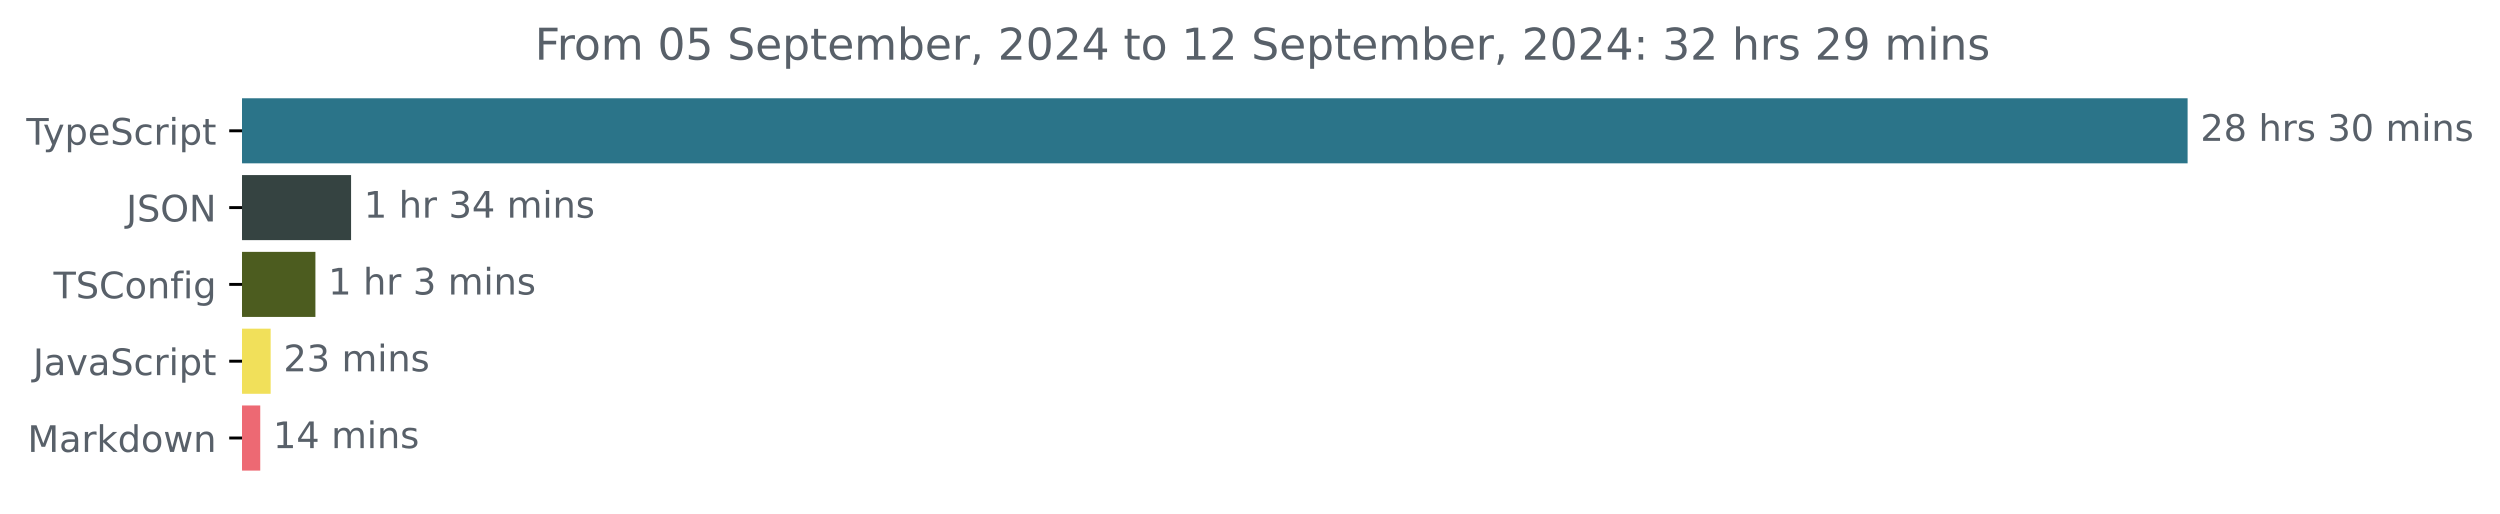
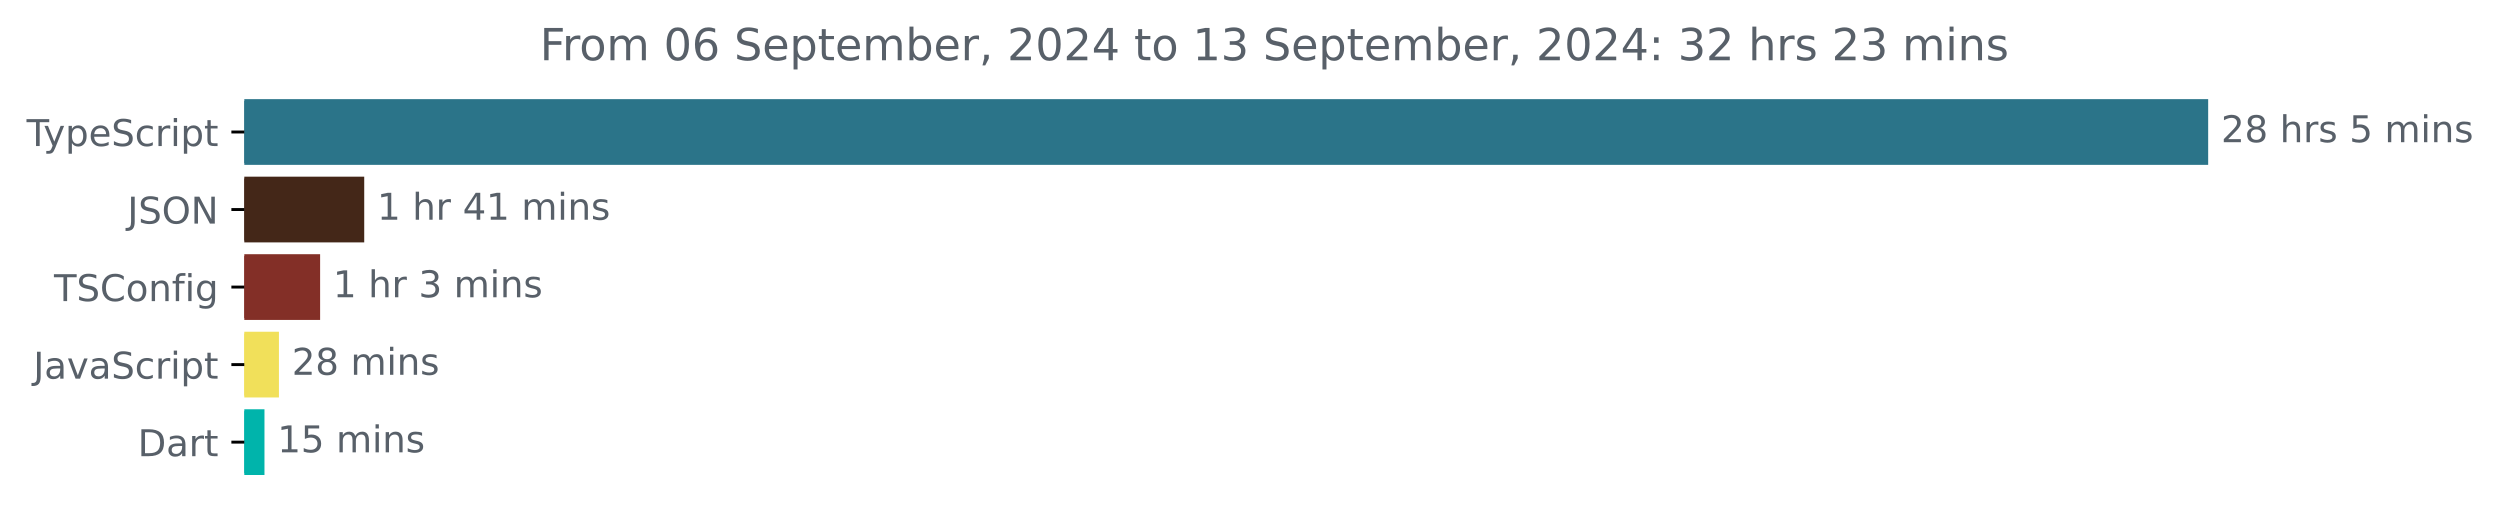
- <svg xmlns="http://www.w3.org/2000/svg" xmlns:xlink="http://www.w3.org/1999/xlink" width="683.507pt" height="140.398pt" viewBox="0 0 683.507 140.398" version="1.1">
+ <svg xmlns="http://www.w3.org/2000/svg" xmlns:xlink="http://www.w3.org/1999/xlink" width="677.144pt" height="140.398pt" viewBox="0 0 677.144 140.398" version="1.1">
  <defs>
    <style type="text/css">*{stroke-linejoin: round; stroke-linecap: butt}</style>
  </defs>
  <g id="figure_1">
    <g id="patch_1">
-       <path d="M -0 140.398  L 683.507 140.398  L 683.507 0  L -0 0  L -0 140.398  z " style="fill: none" />
+       <path d="M -0 140.398  L 677.144 140.398  L 677.144 0  L -0 0  L -0 140.398  z " style="fill: none" />
    </g>
    <g id="axes_1">
      <g id="patch_2">
-         <path d="M 66.17 27.358  L 597.599 27.358  L 597.599 44.158  L 66.17 44.158  z " clip-path="url(#pa0fe8afe5b)" style="fill: #2b7489; stroke: #2b7489; stroke-linejoin: miter" />
+         <path d="M 66.17 27.358  L 597.599 27.358  L 597.599 44.158  L 66.17 44.158  z " clip-path="url(#p79b00a6932)" style="fill: #2b7489; stroke: #2b7489; stroke-linejoin: miter" />
      </g>
      <g id="patch_3">
-         <path d="M 66.17 48.358  L 95.485 48.358  L 95.485 65.158  L 66.17 65.158  z " clip-path="url(#pa0fe8afe5b)" style="fill: #354341; stroke: #354341; stroke-linejoin: miter" />
+         <path d="M 66.17 48.358  L 98.152 48.358  L 98.152 65.158  L 66.17 65.158  z " clip-path="url(#p79b00a6932)" style="fill: #442718; stroke: #442718; stroke-linejoin: miter" />
      </g>
      <g id="patch_4">
-         <path d="M 66.17 69.358  L 85.734 69.358  L 85.734 86.158  L 66.17 86.158  z " clip-path="url(#pa0fe8afe5b)" style="fill: #4c5c1f; stroke: #4c5c1f; stroke-linejoin: miter" />
+         <path d="M 66.17 69.358  L 86.205 69.358  L 86.205 86.158  L 66.17 86.158  z " clip-path="url(#p79b00a6932)" style="fill: #832f27; stroke: #832f27; stroke-linejoin: miter" />
      </g>
      <g id="patch_5">
-         <path d="M 66.17 90.358  L 73.499 90.358  L 73.499 107.158  L 66.17 107.158  z " clip-path="url(#pa0fe8afe5b)" style="fill: #f1e05a; stroke: #f1e05a; stroke-linejoin: miter" />
+         <path d="M 66.17 90.358  L 75.054 90.358  L 75.054 107.158  L 66.17 107.158  z " clip-path="url(#p79b00a6932)" style="fill: #f1e05a; stroke: #f1e05a; stroke-linejoin: miter" />
      </g>
      <g id="patch_6">
-         <path d="M 66.17 111.358  L 70.652 111.358  L 70.652 128.158  L 66.17 128.158  z " clip-path="url(#pa0fe8afe5b)" style="fill: #ed6973; stroke: #ed6973; stroke-linejoin: miter" />
+         <path d="M 66.17 111.358  L 71.133 111.358  L 71.133 128.158  L 66.17 128.158  z " clip-path="url(#p79b00a6932)" style="fill: #00b4ab; stroke: #00b4ab; stroke-linejoin: miter" />
      </g>
      <g id="matplotlib.axis_1" />
      <g id="matplotlib.axis_2">
        <g id="ytick_1">
          <g id="line2d_1">
            <defs>
-               <path id="m881ff9f910" d="M 0 0  L -3.5 0  " style="stroke: #000000; stroke-width: 0.8" />
+               <path id="m76419d3c0d" d="M 0 0  L -3.5 0  " style="stroke: #000000; stroke-width: 0.8" />
            </defs>
            <g>
-               <use xlink:href="#m881ff9f910" x="66.17" y="35.758" style="stroke: #000000; stroke-width: 0.8" />
+               <use xlink:href="#m76419d3c0d" x="66.17" y="35.758" style="stroke: #000000; stroke-width: 0.8" />
            </g>
          </g>
          <g id="text_1">
            <g style="fill: #586069" transform="translate(7.2 39.55734) scale(0.1 -0.1)">
              <defs>
                <path id="DejaVuSans-54" d="M -19 4666  L 3928 4666  L 3928 4134  L 2272 4134  L 2272 0  L 1638 0  L 1638 4134  L -19 4134  L -19 4666  z " transform="scale(0.015625)" />
                <path id="DejaVuSans-79" d="M 2059 -325  Q 1816 -950 1584 -1140  Q 1353 -1331 966 -1331  L 506 -1331  L 506 -850  L 844 -850  Q 1081 -850 1212 -737  Q 1344 -625 1503 -206  L 1606 56  L 191 3500  L 800 3500  L 1894 763  L 2988 3500  L 3597 3500  L 2059 -325  z " transform="scale(0.015625)" />
                <path id="DejaVuSans-70" d="M 1159 525  L 1159 -1331  L 581 -1331  L 581 3500  L 1159 3500  L 1159 2969  Q 1341 3281 1617 3432  Q 1894 3584 2278 3584  Q 2916 3584 3314 3078  Q 3713 2572 3713 1747  Q 3713 922 3314 415  Q 2916 -91 2278 -91  Q 1894 -91 1617 61  Q 1341 213 1159 525  z M 3116 1747  Q 3116 2381 2855 2742  Q 2594 3103 2138 3103  Q 1681 3103 1420 2742  Q 1159 2381 1159 1747  Q 1159 1113 1420 752  Q 1681 391 2138 391  Q 2594 391 2855 752  Q 3116 1113 3116 1747  z " transform="scale(0.015625)" />
                <path id="DejaVuSans-65" d="M 3597 1894  L 3597 1613  L 953 1613  Q 991 1019 1311 708  Q 1631 397 2203 397  Q 2534 397 2845 478  Q 3156 559 3463 722  L 3463 178  Q 3153 47 2828 -22  Q 2503 -91 2169 -91  Q 1331 -91 842 396  Q 353 884 353 1716  Q 353 2575 817 3079  Q 1281 3584 2069 3584  Q 2775 3584 3186 3129  Q 3597 2675 3597 1894  z M 3022 2063  Q 3016 2534 2758 2815  Q 2500 3097 2075 3097  Q 1594 3097 1305 2825  Q 1016 2553 972 2059  L 3022 2063  z " transform="scale(0.015625)" />
                <path id="DejaVuSans-53" d="M 3425 4513  L 3425 3897  Q 3066 4069 2747 4153  Q 2428 4238 2131 4238  Q 1616 4238 1336 4038  Q 1056 3838 1056 3469  Q 1056 3159 1242 3001  Q 1428 2844 1947 2747  L 2328 2669  Q 3034 2534 3370 2195  Q 3706 1856 3706 1288  Q 3706 609 3251 259  Q 2797 -91 1919 -91  Q 1588 -91 1214 -16  Q 841 59 441 206  L 441 856  Q 825 641 1194 531  Q 1563 422 1919 422  Q 2459 422 2753 634  Q 3047 847 3047 1241  Q 3047 1584 2836 1778  Q 2625 1972 2144 2069  L 1759 2144  Q 1053 2284 737 2584  Q 422 2884 422 3419  Q 422 4038 858 4394  Q 1294 4750 2059 4750  Q 2388 4750 2728 4690  Q 3069 4631 3425 4513  z " transform="scale(0.015625)" />
                <path id="DejaVuSans-63" d="M 3122 3366  L 3122 2828  Q 2878 2963 2633 3030  Q 2388 3097 2138 3097  Q 1578 3097 1268 2742  Q 959 2388 959 1747  Q 959 1106 1268 751  Q 1578 397 2138 397  Q 2388 397 2633 464  Q 2878 531 3122 666  L 3122 134  Q 2881 22 2623 -34  Q 2366 -91 2075 -91  Q 1284 -91 818 406  Q 353 903 353 1747  Q 353 2603 823 3093  Q 1294 3584 2113 3584  Q 2378 3584 2631 3529  Q 2884 3475 3122 3366  z " transform="scale(0.015625)" />
                <path id="DejaVuSans-72" d="M 2631 2963  Q 2534 3019 2420 3045  Q 2306 3072 2169 3072  Q 1681 3072 1420 2755  Q 1159 2438 1159 1844  L 1159 0  L 581 0  L 581 3500  L 1159 3500  L 1159 2956  Q 1341 3275 1631 3429  Q 1922 3584 2338 3584  Q 2397 3584 2469 3576  Q 2541 3569 2628 3553  L 2631 2963  z " transform="scale(0.015625)" />
                <path id="DejaVuSans-69" d="M 603 3500  L 1178 3500  L 1178 0  L 603 0  L 603 3500  z M 603 4863  L 1178 4863  L 1178 4134  L 603 4134  L 603 4863  z " transform="scale(0.015625)" />
                <path id="DejaVuSans-74" d="M 1172 4494  L 1172 3500  L 2356 3500  L 2356 3053  L 1172 3053  L 1172 1153  Q 1172 725 1289 603  Q 1406 481 1766 481  L 2356 481  L 2356 0  L 1766 0  Q 1100 0 847 248  Q 594 497 594 1153  L 594 3053  L 172 3053  L 172 3500  L 594 3500  L 594 4494  L 1172 4494  z " transform="scale(0.015625)" />
              </defs>
              <use xlink:href="#DejaVuSans-54" />
              <use xlink:href="#DejaVuSans-79" x="45.459" />
              <use xlink:href="#DejaVuSans-70" x="104.639" />
              <use xlink:href="#DejaVuSans-65" x="168.115" />
              <use xlink:href="#DejaVuSans-53" x="229.639" />
              <use xlink:href="#DejaVuSans-63" x="293.115" />
              <use xlink:href="#DejaVuSans-72" x="348.096" />
              <use xlink:href="#DejaVuSans-69" x="389.209" />
              <use xlink:href="#DejaVuSans-70" x="416.992" />
              <use xlink:href="#DejaVuSans-74" x="480.469" />
            </g>
          </g>
        </g>
        <g id="ytick_2">
          <g id="line2d_2">
            <g>
-               <use xlink:href="#m881ff9f910" x="66.17" y="56.758" style="stroke: #000000; stroke-width: 0.8" />
+               <use xlink:href="#m76419d3c0d" x="66.17" y="56.758" style="stroke: #000000; stroke-width: 0.8" />
            </g>
          </g>
          <g id="text_2">
            <g style="fill: #586069" transform="translate(34.51875 60.55734) scale(0.1 -0.1)">
              <defs>
                <path id="DejaVuSans-4a" d="M 628 4666  L 1259 4666  L 1259 325  Q 1259 -519 939 -900  Q 619 -1281 -91 -1281  L -331 -1281  L -331 -750  L -134 -750  Q 284 -750 456 -515  Q 628 -281 628 325  L 628 4666  z " transform="scale(0.015625)" />
                <path id="DejaVuSans-4f" d="M 2522 4238  Q 1834 4238 1429 3725  Q 1025 3213 1025 2328  Q 1025 1447 1429 934  Q 1834 422 2522 422  Q 3209 422 3611 934  Q 4013 1447 4013 2328  Q 4013 3213 3611 3725  Q 3209 4238 2522 4238  z M 2522 4750  Q 3503 4750 4090 4092  Q 4678 3434 4678 2328  Q 4678 1225 4090 567  Q 3503 -91 2522 -91  Q 1538 -91 948 565  Q 359 1222 359 2328  Q 359 3434 948 4092  Q 1538 4750 2522 4750  z " transform="scale(0.015625)" />
                <path id="DejaVuSans-4e" d="M 628 4666  L 1478 4666  L 3547 763  L 3547 4666  L 4159 4666  L 4159 0  L 3309 0  L 1241 3903  L 1241 0  L 628 0  L 628 4666  z " transform="scale(0.015625)" />
              </defs>
              <use xlink:href="#DejaVuSans-4a" />
              <use xlink:href="#DejaVuSans-53" x="29.492" />
              <use xlink:href="#DejaVuSans-4f" x="92.969" />
              <use xlink:href="#DejaVuSans-4e" x="171.68" />
            </g>
          </g>
        </g>
        <g id="ytick_3">
          <g id="line2d_3">
            <g>
-               <use xlink:href="#m881ff9f910" x="66.17" y="77.758" style="stroke: #000000; stroke-width: 0.8" />
+               <use xlink:href="#m76419d3c0d" x="66.17" y="77.758" style="stroke: #000000; stroke-width: 0.8" />
            </g>
          </g>
          <g id="text_3">
            <g style="fill: #586069" transform="translate(14.62813 81.55734) scale(0.1 -0.1)">
              <defs>
                <path id="DejaVuSans-43" d="M 4122 4306  L 4122 3641  Q 3803 3938 3442 4084  Q 3081 4231 2675 4231  Q 1875 4231 1450 3742  Q 1025 3253 1025 2328  Q 1025 1406 1450 917  Q 1875 428 2675 428  Q 3081 428 3442 575  Q 3803 722 4122 1019  L 4122 359  Q 3791 134 3420 21  Q 3050 -91 2638 -91  Q 1578 -91 968 557  Q 359 1206 359 2328  Q 359 3453 968 4101  Q 1578 4750 2638 4750  Q 3056 4750 3426 4639  Q 3797 4528 4122 4306  z " transform="scale(0.015625)" />
                <path id="DejaVuSans-6f" d="M 1959 3097  Q 1497 3097 1228 2736  Q 959 2375 959 1747  Q 959 1119 1226 758  Q 1494 397 1959 397  Q 2419 397 2687 759  Q 2956 1122 2956 1747  Q 2956 2369 2687 2733  Q 2419 3097 1959 3097  z M 1959 3584  Q 2709 3584 3137 3096  Q 3566 2609 3566 1747  Q 3566 888 3137 398  Q 2709 -91 1959 -91  Q 1206 -91 779 398  Q 353 888 353 1747  Q 353 2609 779 3096  Q 1206 3584 1959 3584  z " transform="scale(0.015625)" />
                <path id="DejaVuSans-6e" d="M 3513 2113  L 3513 0  L 2938 0  L 2938 2094  Q 2938 2591 2744 2837  Q 2550 3084 2163 3084  Q 1697 3084 1428 2787  Q 1159 2491 1159 1978  L 1159 0  L 581 0  L 581 3500  L 1159 3500  L 1159 2956  Q 1366 3272 1645 3428  Q 1925 3584 2291 3584  Q 2894 3584 3203 3211  Q 3513 2838 3513 2113  z " transform="scale(0.015625)" />
                <path id="DejaVuSans-66" d="M 2375 4863  L 2375 4384  L 1825 4384  Q 1516 4384 1395 4259  Q 1275 4134 1275 3809  L 1275 3500  L 2222 3500  L 2222 3053  L 1275 3053  L 1275 0  L 697 0  L 697 3053  L 147 3053  L 147 3500  L 697 3500  L 697 3744  Q 697 4328 969 4595  Q 1241 4863 1831 4863  L 2375 4863  z " transform="scale(0.015625)" />
                <path id="DejaVuSans-67" d="M 2906 1791  Q 2906 2416 2648 2759  Q 2391 3103 1925 3103  Q 1463 3103 1205 2759  Q 947 2416 947 1791  Q 947 1169 1205 825  Q 1463 481 1925 481  Q 2391 481 2648 825  Q 2906 1169 2906 1791  z M 3481 434  Q 3481 -459 3084 -895  Q 2688 -1331 1869 -1331  Q 1566 -1331 1297 -1286  Q 1028 -1241 775 -1147  L 775 -588  Q 1028 -725 1275 -790  Q 1522 -856 1778 -856  Q 2344 -856 2625 -561  Q 2906 -266 2906 331  L 2906 616  Q 2728 306 2450 153  Q 2172 0 1784 0  Q 1141 0 747 490  Q 353 981 353 1791  Q 353 2603 747 3093  Q 1141 3584 1784 3584  Q 2172 3584 2450 3431  Q 2728 3278 2906 2969  L 2906 3500  L 3481 3500  L 3481 434  z " transform="scale(0.015625)" />
              </defs>
              <use xlink:href="#DejaVuSans-54" />
              <use xlink:href="#DejaVuSans-53" x="61.084" />
              <use xlink:href="#DejaVuSans-43" x="124.561" />
              <use xlink:href="#DejaVuSans-6f" x="194.385" />
              <use xlink:href="#DejaVuSans-6e" x="255.566" />
              <use xlink:href="#DejaVuSans-66" x="318.945" />
              <use xlink:href="#DejaVuSans-69" x="354.15" />
              <use xlink:href="#DejaVuSans-67" x="381.934" />
            </g>
          </g>
        </g>
        <g id="ytick_4">
          <g id="line2d_4">
            <g>
-               <use xlink:href="#m881ff9f910" x="66.17" y="98.758" style="stroke: #000000; stroke-width: 0.8" />
+               <use xlink:href="#m76419d3c0d" x="66.17" y="98.758" style="stroke: #000000; stroke-width: 0.8" />
            </g>
          </g>
          <g id="text_4">
            <g style="fill: #586069" transform="translate(9.040625 102.5573) scale(0.1 -0.1)">
              <defs>
                <path id="DejaVuSans-61" d="M 2194 1759  Q 1497 1759 1228 1600  Q 959 1441 959 1056  Q 959 750 1161 570  Q 1363 391 1709 391  Q 2188 391 2477 730  Q 2766 1069 2766 1631  L 2766 1759  L 2194 1759  z M 3341 1997  L 3341 0  L 2766 0  L 2766 531  Q 2569 213 2275 61  Q 1981 -91 1556 -91  Q 1019 -91 701 211  Q 384 513 384 1019  Q 384 1609 779 1909  Q 1175 2209 1959 2209  L 2766 2209  L 2766 2266  Q 2766 2663 2505 2880  Q 2244 3097 1772 3097  Q 1472 3097 1187 3025  Q 903 2953 641 2809  L 641 3341  Q 956 3463 1253 3523  Q 1550 3584 1831 3584  Q 2591 3584 2966 3190  Q 3341 2797 3341 1997  z " transform="scale(0.015625)" />
                <path id="DejaVuSans-76" d="M 191 3500  L 800 3500  L 1894 563  L 2988 3500  L 3597 3500  L 2284 0  L 1503 0  L 191 3500  z " transform="scale(0.015625)" />
              </defs>
              <use xlink:href="#DejaVuSans-4a" />
              <use xlink:href="#DejaVuSans-61" x="29.492" />
              <use xlink:href="#DejaVuSans-76" x="90.771" />
              <use xlink:href="#DejaVuSans-61" x="149.951" />
              <use xlink:href="#DejaVuSans-53" x="211.23" />
              <use xlink:href="#DejaVuSans-63" x="274.707" />
              <use xlink:href="#DejaVuSans-72" x="329.688" />
              <use xlink:href="#DejaVuSans-69" x="370.801" />
              <use xlink:href="#DejaVuSans-70" x="398.584" />
              <use xlink:href="#DejaVuSans-74" x="462.061" />
            </g>
          </g>
        </g>
        <g id="ytick_5">
          <g id="line2d_5">
            <g>
-               <use xlink:href="#m881ff9f910" x="66.17" y="119.758" style="stroke: #000000; stroke-width: 0.8" />
+               <use xlink:href="#m76419d3c0d" x="66.17" y="119.758" style="stroke: #000000; stroke-width: 0.8" />
            </g>
          </g>
          <g id="text_5">
-             <g style="fill: #586069" transform="translate(7.529688 123.5573) scale(0.1 -0.1)">
-               <defs>
-                 <path id="DejaVuSans-4d" d="M 628 4666  L 1569 4666  L 2759 1491  L 3956 4666  L 4897 4666  L 4897 0  L 4281 0  L 4281 4097  L 3078 897  L 2444 897  L 1241 4097  L 1241 0  L 628 0  L 628 4666  z " transform="scale(0.015625)" />
-                 <path id="DejaVuSans-6b" d="M 581 4863  L 1159 4863  L 1159 1991  L 2875 3500  L 3609 3500  L 1753 1863  L 3688 0  L 2938 0  L 1159 1709  L 1159 0  L 581 0  L 581 4863  z " transform="scale(0.015625)" />
-                 <path id="DejaVuSans-64" d="M 2906 2969  L 2906 4863  L 3481 4863  L 3481 0  L 2906 0  L 2906 525  Q 2725 213 2448 61  Q 2172 -91 1784 -91  Q 1150 -91 751 415  Q 353 922 353 1747  Q 353 2572 751 3078  Q 1150 3584 1784 3584  Q 2172 3584 2448 3432  Q 2725 3281 2906 2969  z M 947 1747  Q 947 1113 1208 752  Q 1469 391 1925 391  Q 2381 391 2643 752  Q 2906 1113 2906 1747  Q 2906 2381 2643 2742  Q 2381 3103 1925 3103  Q 1469 3103 1208 2742  Q 947 2381 947 1747  z " transform="scale(0.015625)" />
-                 <path id="DejaVuSans-77" d="M 269 3500  L 844 3500  L 1563 769  L 2278 3500  L 2956 3500  L 3675 769  L 4391 3500  L 4966 3500  L 4050 0  L 3372 0  L 2619 2869  L 1863 0  L 1184 0  L 269 3500  z " transform="scale(0.015625)" />
-               </defs>
-               <use xlink:href="#DejaVuSans-4d" />
-               <use xlink:href="#DejaVuSans-61" x="86.279" />
-               <use xlink:href="#DejaVuSans-72" x="147.559" />
-               <use xlink:href="#DejaVuSans-6b" x="188.672" />
-               <use xlink:href="#DejaVuSans-64" x="246.582" />
-               <use xlink:href="#DejaVuSans-6f" x="310.059" />
-               <use xlink:href="#DejaVuSans-77" x="371.24" />
-               <use xlink:href="#DejaVuSans-6e" x="453.027" />
+             <g style="fill: #586069" transform="translate(37.31094 123.5573) scale(0.1 -0.1)">
+               <defs>
+                 <path id="DejaVuSans-44" d="M 1259 4147  L 1259 519  L 2022 519  Q 2988 519 3436 956  Q 3884 1394 3884 2338  Q 3884 3275 3436 3711  Q 2988 4147 2022 4147  L 1259 4147  z M 628 4666  L 1925 4666  Q 3281 4666 3915 4102  Q 4550 3538 4550 2338  Q 4550 1131 3912 565  Q 3275 0 1925 0  L 628 0  L 628 4666  z " transform="scale(0.015625)" />
+               </defs>
+               <use xlink:href="#DejaVuSans-44" />
+               <use xlink:href="#DejaVuSans-61" x="77.002" />
+               <use xlink:href="#DejaVuSans-72" x="138.281" />
+               <use xlink:href="#DejaVuSans-74" x="179.395" />
            </g>
          </g>
        </g>
      </g>
      <g id="text_6">
        <g style="fill: #586069" transform="translate(601.5989 38.5175) scale(0.1 -0.1)">
          <defs>
            <path id="DejaVuSans-32" d="M 1228 531  L 3431 531  L 3431 0  L 469 0  L 469 531  Q 828 903 1448 1529  Q 2069 2156 2228 2338  Q 2531 2678 2651 2914  Q 2772 3150 2772 3378  Q 2772 3750 2511 3984  Q 2250 4219 1831 4219  Q 1534 4219 1204 4116  Q 875 4013 500 3803  L 500 4441  Q 881 4594 1212 4672  Q 1544 4750 1819 4750  Q 2544 4750 2975 4387  Q 3406 4025 3406 3419  Q 3406 3131 3298 2873  Q 3191 2616 2906 2266  Q 2828 2175 2409 1742  Q 1991 1309 1228 531  z " transform="scale(0.015625)" />
            <path id="DejaVuSans-38" d="M 2034 2216  Q 1584 2216 1326 1975  Q 1069 1734 1069 1313  Q 1069 891 1326 650  Q 1584 409 2034 409  Q 2484 409 2743 651  Q 3003 894 3003 1313  Q 3003 1734 2745 1975  Q 2488 2216 2034 2216  z M 1403 2484  Q 997 2584 770 2862  Q 544 3141 544 3541  Q 544 4100 942 4425  Q 1341 4750 2034 4750  Q 2731 4750 3128 4425  Q 3525 4100 3525 3541  Q 3525 3141 3298 2862  Q 3072 2584 2669 2484  Q 3125 2378 3379 2068  Q 3634 1759 3634 1313  Q 3634 634 3220 271  Q 2806 -91 2034 -91  Q 1263 -91 848 271  Q 434 634 434 1313  Q 434 1759 690 2068  Q 947 2378 1403 2484  z M 1172 3481  Q 1172 3119 1398 2916  Q 1625 2713 2034 2713  Q 2441 2713 2670 2916  Q 2900 3119 2900 3481  Q 2900 3844 2670 4047  Q 2441 4250 2034 4250  Q 1625 4250 1398 4047  Q 1172 3844 1172 3481  z " transform="scale(0.015625)" />
            <path id="DejaVuSans-20" transform="scale(0.015625)" />
            <path id="DejaVuSans-68" d="M 3513 2113  L 3513 0  L 2938 0  L 2938 2094  Q 2938 2591 2744 2837  Q 2550 3084 2163 3084  Q 1697 3084 1428 2787  Q 1159 2491 1159 1978  L 1159 0  L 581 0  L 581 4863  L 1159 4863  L 1159 2956  Q 1366 3272 1645 3428  Q 1925 3584 2291 3584  Q 2894 3584 3203 3211  Q 3513 2838 3513 2113  z " transform="scale(0.015625)" />
            <path id="DejaVuSans-73" d="M 2834 3397  L 2834 2853  Q 2591 2978 2328 3040  Q 2066 3103 1784 3103  Q 1356 3103 1142 2972  Q 928 2841 928 2578  Q 928 2378 1081 2264  Q 1234 2150 1697 2047  L 1894 2003  Q 2506 1872 2764 1633  Q 3022 1394 3022 966  Q 3022 478 2636 193  Q 2250 -91 1575 -91  Q 1294 -91 989 -36  Q 684 19 347 128  L 347 722  Q 666 556 975 473  Q 1284 391 1588 391  Q 1994 391 2212 530  Q 2431 669 2431 922  Q 2431 1156 2273 1281  Q 2116 1406 1581 1522  L 1381 1569  Q 847 1681 609 1914  Q 372 2147 372 2553  Q 372 3047 722 3315  Q 1072 3584 1716 3584  Q 2034 3584 2315 3537  Q 2597 3491 2834 3397  z " transform="scale(0.015625)" />
-             <path id="DejaVuSans-33" d="M 2597 2516  Q 3050 2419 3304 2112  Q 3559 1806 3559 1356  Q 3559 666 3084 287  Q 2609 -91 1734 -91  Q 1441 -91 1130 -33  Q 819 25 488 141  L 488 750  Q 750 597 1062 519  Q 1375 441 1716 441  Q 2309 441 2620 675  Q 2931 909 2931 1356  Q 2931 1769 2642 2001  Q 2353 2234 1838 2234  L 1294 2234  L 1294 2753  L 1863 2753  Q 2328 2753 2575 2939  Q 2822 3125 2822 3475  Q 2822 3834 2567 4026  Q 2313 4219 1838 4219  Q 1578 4219 1281 4162  Q 984 4106 628 3988  L 628 4550  Q 988 4650 1302 4700  Q 1616 4750 1894 4750  Q 2613 4750 3031 4423  Q 3450 4097 3450 3541  Q 3450 3153 3228 2886  Q 3006 2619 2597 2516  z " transform="scale(0.015625)" />
-             <path id="DejaVuSans-30" d="M 2034 4250  Q 1547 4250 1301 3770  Q 1056 3291 1056 2328  Q 1056 1369 1301 889  Q 1547 409 2034 409  Q 2525 409 2770 889  Q 3016 1369 3016 2328  Q 3016 3291 2770 3770  Q 2525 4250 2034 4250  z M 2034 4750  Q 2819 4750 3233 4129  Q 3647 3509 3647 2328  Q 3647 1150 3233 529  Q 2819 -91 2034 -91  Q 1250 -91 836 529  Q 422 1150 422 2328  Q 422 3509 836 4129  Q 1250 4750 2034 4750  z " transform="scale(0.015625)" />
+             <path id="DejaVuSans-35" d="M 691 4666  L 3169 4666  L 3169 4134  L 1269 4134  L 1269 2991  Q 1406 3038 1543 3061  Q 1681 3084 1819 3084  Q 2600 3084 3056 2656  Q 3513 2228 3513 1497  Q 3513 744 3044 326  Q 2575 -91 1722 -91  Q 1428 -91 1123 -41  Q 819 9 494 109  L 494 744  Q 775 591 1075 516  Q 1375 441 1709 441  Q 2250 441 2565 725  Q 2881 1009 2881 1497  Q 2881 1984 2565 2268  Q 2250 2553 1709 2553  Q 1456 2553 1204 2497  Q 953 2441 691 2322  L 691 4666  z " transform="scale(0.015625)" />
            <path id="DejaVuSans-6d" d="M 3328 2828  Q 3544 3216 3844 3400  Q 4144 3584 4550 3584  Q 5097 3584 5394 3201  Q 5691 2819 5691 2113  L 5691 0  L 5113 0  L 5113 2094  Q 5113 2597 4934 2840  Q 4756 3084 4391 3084  Q 3944 3084 3684 2787  Q 3425 2491 3425 1978  L 3425 0  L 2847 0  L 2847 2094  Q 2847 2600 2669 2842  Q 2491 3084 2119 3084  Q 1678 3084 1418 2786  Q 1159 2488 1159 1978  L 1159 0  L 581 0  L 581 3500  L 1159 3500  L 1159 2956  Q 1356 3278 1631 3431  Q 1906 3584 2284 3584  Q 2666 3584 2933 3390  Q 3200 3197 3328 2828  z " transform="scale(0.015625)" />
          </defs>
          <use xlink:href="#DejaVuSans-32" />
          <use xlink:href="#DejaVuSans-38" x="63.623" />
          <use xlink:href="#DejaVuSans-20" x="127.246" />
          <use xlink:href="#DejaVuSans-68" x="159.033" />
          <use xlink:href="#DejaVuSans-72" x="222.412" />
          <use xlink:href="#DejaVuSans-73" x="263.525" />
          <use xlink:href="#DejaVuSans-20" x="315.625" />
-           <use xlink:href="#DejaVuSans-33" x="347.412" />
-           <use xlink:href="#DejaVuSans-30" x="411.035" />
-           <use xlink:href="#DejaVuSans-20" x="474.658" />
-           <use xlink:href="#DejaVuSans-6d" x="506.445" />
-           <use xlink:href="#DejaVuSans-69" x="603.857" />
-           <use xlink:href="#DejaVuSans-6e" x="631.641" />
-           <use xlink:href="#DejaVuSans-73" x="695.02" />
+           <use xlink:href="#DejaVuSans-35" x="347.412" />
+           <use xlink:href="#DejaVuSans-20" x="411.035" />
+           <use xlink:href="#DejaVuSans-6d" x="442.822" />
+           <use xlink:href="#DejaVuSans-69" x="540.234" />
+           <use xlink:href="#DejaVuSans-6e" x="568.018" />
+           <use xlink:href="#DejaVuSans-73" x="631.396" />
        </g>
      </g>
      <g id="text_7">
-         <g style="fill: #586069" transform="translate(99.4855 59.5175) scale(0.1 -0.1)">
+         <g style="fill: #586069" transform="translate(102.1516 59.5175) scale(0.1 -0.1)">
          <defs>
            <path id="DejaVuSans-31" d="M 794 531  L 1825 531  L 1825 4091  L 703 3866  L 703 4441  L 1819 4666  L 2450 4666  L 2450 531  L 3481 531  L 3481 0  L 794 0  L 794 531  z " transform="scale(0.015625)" />
            <path id="DejaVuSans-34" d="M 2419 4116  L 825 1625  L 2419 1625  L 2419 4116  z M 2253 4666  L 3047 4666  L 3047 1625  L 3713 1625  L 3713 1100  L 3047 1100  L 3047 0  L 2419 0  L 2419 1100  L 313 1100  L 313 1709  L 2253 4666  z " transform="scale(0.015625)" />
          </defs>
          <use xlink:href="#DejaVuSans-31" />
          <use xlink:href="#DejaVuSans-20" x="63.623" />
          <use xlink:href="#DejaVuSans-68" x="95.41" />
          <use xlink:href="#DejaVuSans-72" x="158.789" />
          <use xlink:href="#DejaVuSans-20" x="199.902" />
-           <use xlink:href="#DejaVuSans-33" x="231.689" />
-           <use xlink:href="#DejaVuSans-34" x="295.312" />
+           <use xlink:href="#DejaVuSans-34" x="231.689" />
+           <use xlink:href="#DejaVuSans-31" x="295.312" />
          <use xlink:href="#DejaVuSans-20" x="358.936" />
          <use xlink:href="#DejaVuSans-6d" x="390.723" />
          <use xlink:href="#DejaVuSans-69" x="488.135" />
          <use xlink:href="#DejaVuSans-6e" x="515.918" />
          <use xlink:href="#DejaVuSans-73" x="579.297" />
        </g>
      </g>
      <g id="text_8">
-         <g style="fill: #586069" transform="translate(89.73396 80.5175) scale(0.1 -0.1)">
+         <g style="fill: #586069" transform="translate(90.20457 80.5175) scale(0.1 -0.1)">
+           <defs>
+             <path id="DejaVuSans-33" d="M 2597 2516  Q 3050 2419 3304 2112  Q 3559 1806 3559 1356  Q 3559 666 3084 287  Q 2609 -91 1734 -91  Q 1441 -91 1130 -33  Q 819 25 488 141  L 488 750  Q 750 597 1062 519  Q 1375 441 1716 441  Q 2309 441 2620 675  Q 2931 909 2931 1356  Q 2931 1769 2642 2001  Q 2353 2234 1838 2234  L 1294 2234  L 1294 2753  L 1863 2753  Q 2328 2753 2575 2939  Q 2822 3125 2822 3475  Q 2822 3834 2567 4026  Q 2313 4219 1838 4219  Q 1578 4219 1281 4162  Q 984 4106 628 3988  L 628 4550  Q 988 4650 1302 4700  Q 1616 4750 1894 4750  Q 2613 4750 3031 4423  Q 3450 4097 3450 3541  Q 3450 3153 3228 2886  Q 3006 2619 2597 2516  z " transform="scale(0.015625)" />
+           </defs>
          <use xlink:href="#DejaVuSans-31" />
          <use xlink:href="#DejaVuSans-20" x="63.623" />
          <use xlink:href="#DejaVuSans-68" x="95.41" />
          <use xlink:href="#DejaVuSans-72" x="158.789" />
          <use xlink:href="#DejaVuSans-20" x="199.902" />
          <use xlink:href="#DejaVuSans-33" x="231.689" />
          <use xlink:href="#DejaVuSans-20" x="295.312" />
          <use xlink:href="#DejaVuSans-6d" x="327.1" />
          <use xlink:href="#DejaVuSans-69" x="424.512" />
          <use xlink:href="#DejaVuSans-6e" x="452.295" />
          <use xlink:href="#DejaVuSans-73" x="515.674" />
        </g>
      </g>
      <g id="text_9">
-         <g style="fill: #586069" transform="translate(77.49911 101.5175) scale(0.1 -0.1)">
+         <g style="fill: #586069" transform="translate(79.054 101.5175) scale(0.1 -0.1)">
          <use xlink:href="#DejaVuSans-32" />
-           <use xlink:href="#DejaVuSans-33" x="63.623" />
+           <use xlink:href="#DejaVuSans-38" x="63.623" />
          <use xlink:href="#DejaVuSans-20" x="127.246" />
          <use xlink:href="#DejaVuSans-6d" x="159.033" />
          <use xlink:href="#DejaVuSans-69" x="256.445" />
          <use xlink:href="#DejaVuSans-6e" x="284.229" />
          <use xlink:href="#DejaVuSans-73" x="347.607" />
        </g>
      </g>
      <g id="text_10">
-         <g style="fill: #586069" transform="translate(74.65239 122.5175) scale(0.1 -0.1)">
+         <g style="fill: #586069" transform="translate(75.13293 122.5175) scale(0.1 -0.1)">
          <use xlink:href="#DejaVuSans-31" />
-           <use xlink:href="#DejaVuSans-34" x="63.623" />
+           <use xlink:href="#DejaVuSans-35" x="63.623" />
          <use xlink:href="#DejaVuSans-20" x="127.246" />
          <use xlink:href="#DejaVuSans-6d" x="159.033" />
          <use xlink:href="#DejaVuSans-69" x="256.445" />
          <use xlink:href="#DejaVuSans-6e" x="284.229" />
          <use xlink:href="#DejaVuSans-73" x="347.607" />
        </g>
      </g>
      <g id="text_11">
        <g style="fill: #586069" transform="translate(146.2272 16.31812) scale(0.12 -0.12)">
          <defs>
            <path id="DejaVuSans-46" d="M 628 4666  L 3309 4666  L 3309 4134  L 1259 4134  L 1259 2759  L 3109 2759  L 3109 2228  L 1259 2228  L 1259 0  L 628 0  L 628 4666  z " transform="scale(0.015625)" />
-             <path id="DejaVuSans-35" d="M 691 4666  L 3169 4666  L 3169 4134  L 1269 4134  L 1269 2991  Q 1406 3038 1543 3061  Q 1681 3084 1819 3084  Q 2600 3084 3056 2656  Q 3513 2228 3513 1497  Q 3513 744 3044 326  Q 2575 -91 1722 -91  Q 1428 -91 1123 -41  Q 819 9 494 109  L 494 744  Q 775 591 1075 516  Q 1375 441 1709 441  Q 2250 441 2565 725  Q 2881 1009 2881 1497  Q 2881 1984 2565 2268  Q 2250 2553 1709 2553  Q 1456 2553 1204 2497  Q 953 2441 691 2322  L 691 4666  z " transform="scale(0.015625)" />
+             <path id="DejaVuSans-30" d="M 2034 4250  Q 1547 4250 1301 3770  Q 1056 3291 1056 2328  Q 1056 1369 1301 889  Q 1547 409 2034 409  Q 2525 409 2770 889  Q 3016 1369 3016 2328  Q 3016 3291 2770 3770  Q 2525 4250 2034 4250  z M 2034 4750  Q 2819 4750 3233 4129  Q 3647 3509 3647 2328  Q 3647 1150 3233 529  Q 2819 -91 2034 -91  Q 1250 -91 836 529  Q 422 1150 422 2328  Q 422 3509 836 4129  Q 1250 4750 2034 4750  z " transform="scale(0.015625)" />
+             <path id="DejaVuSans-36" d="M 2113 2584  Q 1688 2584 1439 2293  Q 1191 2003 1191 1497  Q 1191 994 1439 701  Q 1688 409 2113 409  Q 2538 409 2786 701  Q 3034 994 3034 1497  Q 3034 2003 2786 2293  Q 2538 2584 2113 2584  z M 3366 4563  L 3366 3988  Q 3128 4100 2886 4159  Q 2644 4219 2406 4219  Q 1781 4219 1451 3797  Q 1122 3375 1075 2522  Q 1259 2794 1537 2939  Q 1816 3084 2150 3084  Q 2853 3084 3261 2657  Q 3669 2231 3669 1497  Q 3669 778 3244 343  Q 2819 -91 2113 -91  Q 1303 -91 875 529  Q 447 1150 447 2328  Q 447 3434 972 4092  Q 1497 4750 2381 4750  Q 2619 4750 2861 4703  Q 3103 4656 3366 4563  z " transform="scale(0.015625)" />
            <path id="DejaVuSans-62" d="M 3116 1747  Q 3116 2381 2855 2742  Q 2594 3103 2138 3103  Q 1681 3103 1420 2742  Q 1159 2381 1159 1747  Q 1159 1113 1420 752  Q 1681 391 2138 391  Q 2594 391 2855 752  Q 3116 1113 3116 1747  z M 1159 2969  Q 1341 3281 1617 3432  Q 1894 3584 2278 3584  Q 2916 3584 3314 3078  Q 3713 2572 3713 1747  Q 3713 922 3314 415  Q 2916 -91 2278 -91  Q 1894 -91 1617 61  Q 1341 213 1159 525  L 1159 0  L 581 0  L 581 4863  L 1159 4863  L 1159 2969  z " transform="scale(0.015625)" />
            <path id="DejaVuSans-2c" d="M 750 794  L 1409 794  L 1409 256  L 897 -744  L 494 -744  L 750 256  L 750 794  z " transform="scale(0.015625)" />
            <path id="DejaVuSans-3a" d="M 750 794  L 1409 794  L 1409 0  L 750 0  L 750 794  z M 750 3309  L 1409 3309  L 1409 2516  L 750 2516  L 750 3309  z " transform="scale(0.015625)" />
-             <path id="DejaVuSans-39" d="M 703 97  L 703 672  Q 941 559 1184 500  Q 1428 441 1663 441  Q 2288 441 2617 861  Q 2947 1281 2994 2138  Q 2813 1869 2534 1725  Q 2256 1581 1919 1581  Q 1219 1581 811 2004  Q 403 2428 403 3163  Q 403 3881 828 4315  Q 1253 4750 1959 4750  Q 2769 4750 3195 4129  Q 3622 3509 3622 2328  Q 3622 1225 3098 567  Q 2575 -91 1691 -91  Q 1453 -91 1209 -44  Q 966 3 703 97  z M 1959 2075  Q 2384 2075 2632 2365  Q 2881 2656 2881 3163  Q 2881 3666 2632 3958  Q 2384 4250 1959 4250  Q 1534 4250 1286 3958  Q 1038 3666 1038 3163  Q 1038 2656 1286 2365  Q 1534 2075 1959 2075  z " transform="scale(0.015625)" />
          </defs>
          <use xlink:href="#DejaVuSans-46" />
          <use xlink:href="#DejaVuSans-72" x="50.27" />
          <use xlink:href="#DejaVuSans-6f" x="89.133" />
          <use xlink:href="#DejaVuSans-6d" x="150.314" />
          <use xlink:href="#DejaVuSans-20" x="247.727" />
          <use xlink:href="#DejaVuSans-30" x="279.514" />
-           <use xlink:href="#DejaVuSans-35" x="343.137" />
+           <use xlink:href="#DejaVuSans-36" x="343.137" />
          <use xlink:href="#DejaVuSans-20" x="406.76" />
          <use xlink:href="#DejaVuSans-53" x="438.547" />
          <use xlink:href="#DejaVuSans-65" x="502.023" />
          <use xlink:href="#DejaVuSans-70" x="563.547" />
          <use xlink:href="#DejaVuSans-74" x="627.023" />
          <use xlink:href="#DejaVuSans-65" x="666.232" />
          <use xlink:href="#DejaVuSans-6d" x="727.756" />
          <use xlink:href="#DejaVuSans-62" x="825.168" />
          <use xlink:href="#DejaVuSans-65" x="888.645" />
          <use xlink:href="#DejaVuSans-72" x="950.168" />
          <use xlink:href="#DejaVuSans-2c" x="991.281" />
          <use xlink:href="#DejaVuSans-20" x="1023.068" />
          <use xlink:href="#DejaVuSans-32" x="1054.855" />
          <use xlink:href="#DejaVuSans-30" x="1118.479" />
          <use xlink:href="#DejaVuSans-32" x="1182.102" />
          <use xlink:href="#DejaVuSans-34" x="1245.725" />
          <use xlink:href="#DejaVuSans-20" x="1309.348" />
          <use xlink:href="#DejaVuSans-74" x="1341.135" />
          <use xlink:href="#DejaVuSans-6f" x="1380.344" />
          <use xlink:href="#DejaVuSans-20" x="1441.525" />
          <use xlink:href="#DejaVuSans-31" x="1473.312" />
-           <use xlink:href="#DejaVuSans-32" x="1536.936" />
+           <use xlink:href="#DejaVuSans-33" x="1536.936" />
          <use xlink:href="#DejaVuSans-20" x="1600.559" />
          <use xlink:href="#DejaVuSans-53" x="1632.346" />
          <use xlink:href="#DejaVuSans-65" x="1695.822" />
          <use xlink:href="#DejaVuSans-70" x="1757.346" />
          <use xlink:href="#DejaVuSans-74" x="1820.822" />
          <use xlink:href="#DejaVuSans-65" x="1860.031" />
          <use xlink:href="#DejaVuSans-6d" x="1921.555" />
          <use xlink:href="#DejaVuSans-62" x="2018.967" />
          <use xlink:href="#DejaVuSans-65" x="2082.443" />
          <use xlink:href="#DejaVuSans-72" x="2143.967" />
          <use xlink:href="#DejaVuSans-2c" x="2185.08" />
          <use xlink:href="#DejaVuSans-20" x="2216.867" />
          <use xlink:href="#DejaVuSans-32" x="2248.654" />
          <use xlink:href="#DejaVuSans-30" x="2312.277" />
          <use xlink:href="#DejaVuSans-32" x="2375.9" />
          <use xlink:href="#DejaVuSans-34" x="2439.523" />
          <use xlink:href="#DejaVuSans-3a" x="2503.146" />
          <use xlink:href="#DejaVuSans-20" x="2536.838" />
          <use xlink:href="#DejaVuSans-33" x="2568.625" />
          <use xlink:href="#DejaVuSans-32" x="2632.248" />
          <use xlink:href="#DejaVuSans-20" x="2695.871" />
          <use xlink:href="#DejaVuSans-68" x="2727.658" />
          <use xlink:href="#DejaVuSans-72" x="2791.037" />
          <use xlink:href="#DejaVuSans-73" x="2832.15" />
          <use xlink:href="#DejaVuSans-20" x="2884.25" />
          <use xlink:href="#DejaVuSans-32" x="2916.037" />
-           <use xlink:href="#DejaVuSans-39" x="2979.66" />
+           <use xlink:href="#DejaVuSans-33" x="2979.66" />
          <use xlink:href="#DejaVuSans-20" x="3043.283" />
          <use xlink:href="#DejaVuSans-6d" x="3075.07" />
          <use xlink:href="#DejaVuSans-69" x="3172.482" />
          <use xlink:href="#DejaVuSans-6e" x="3200.266" />
          <use xlink:href="#DejaVuSans-73" x="3263.645" />
        </g>
      </g>
    </g>
  </g>
  <defs>
-     <clipPath id="pa0fe8afe5b">
+     <clipPath id="p79b00a6932">
      <rect x="66.17" y="22.318" width="558" height="110.88" />
    </clipPath>
  </defs>
</svg>
